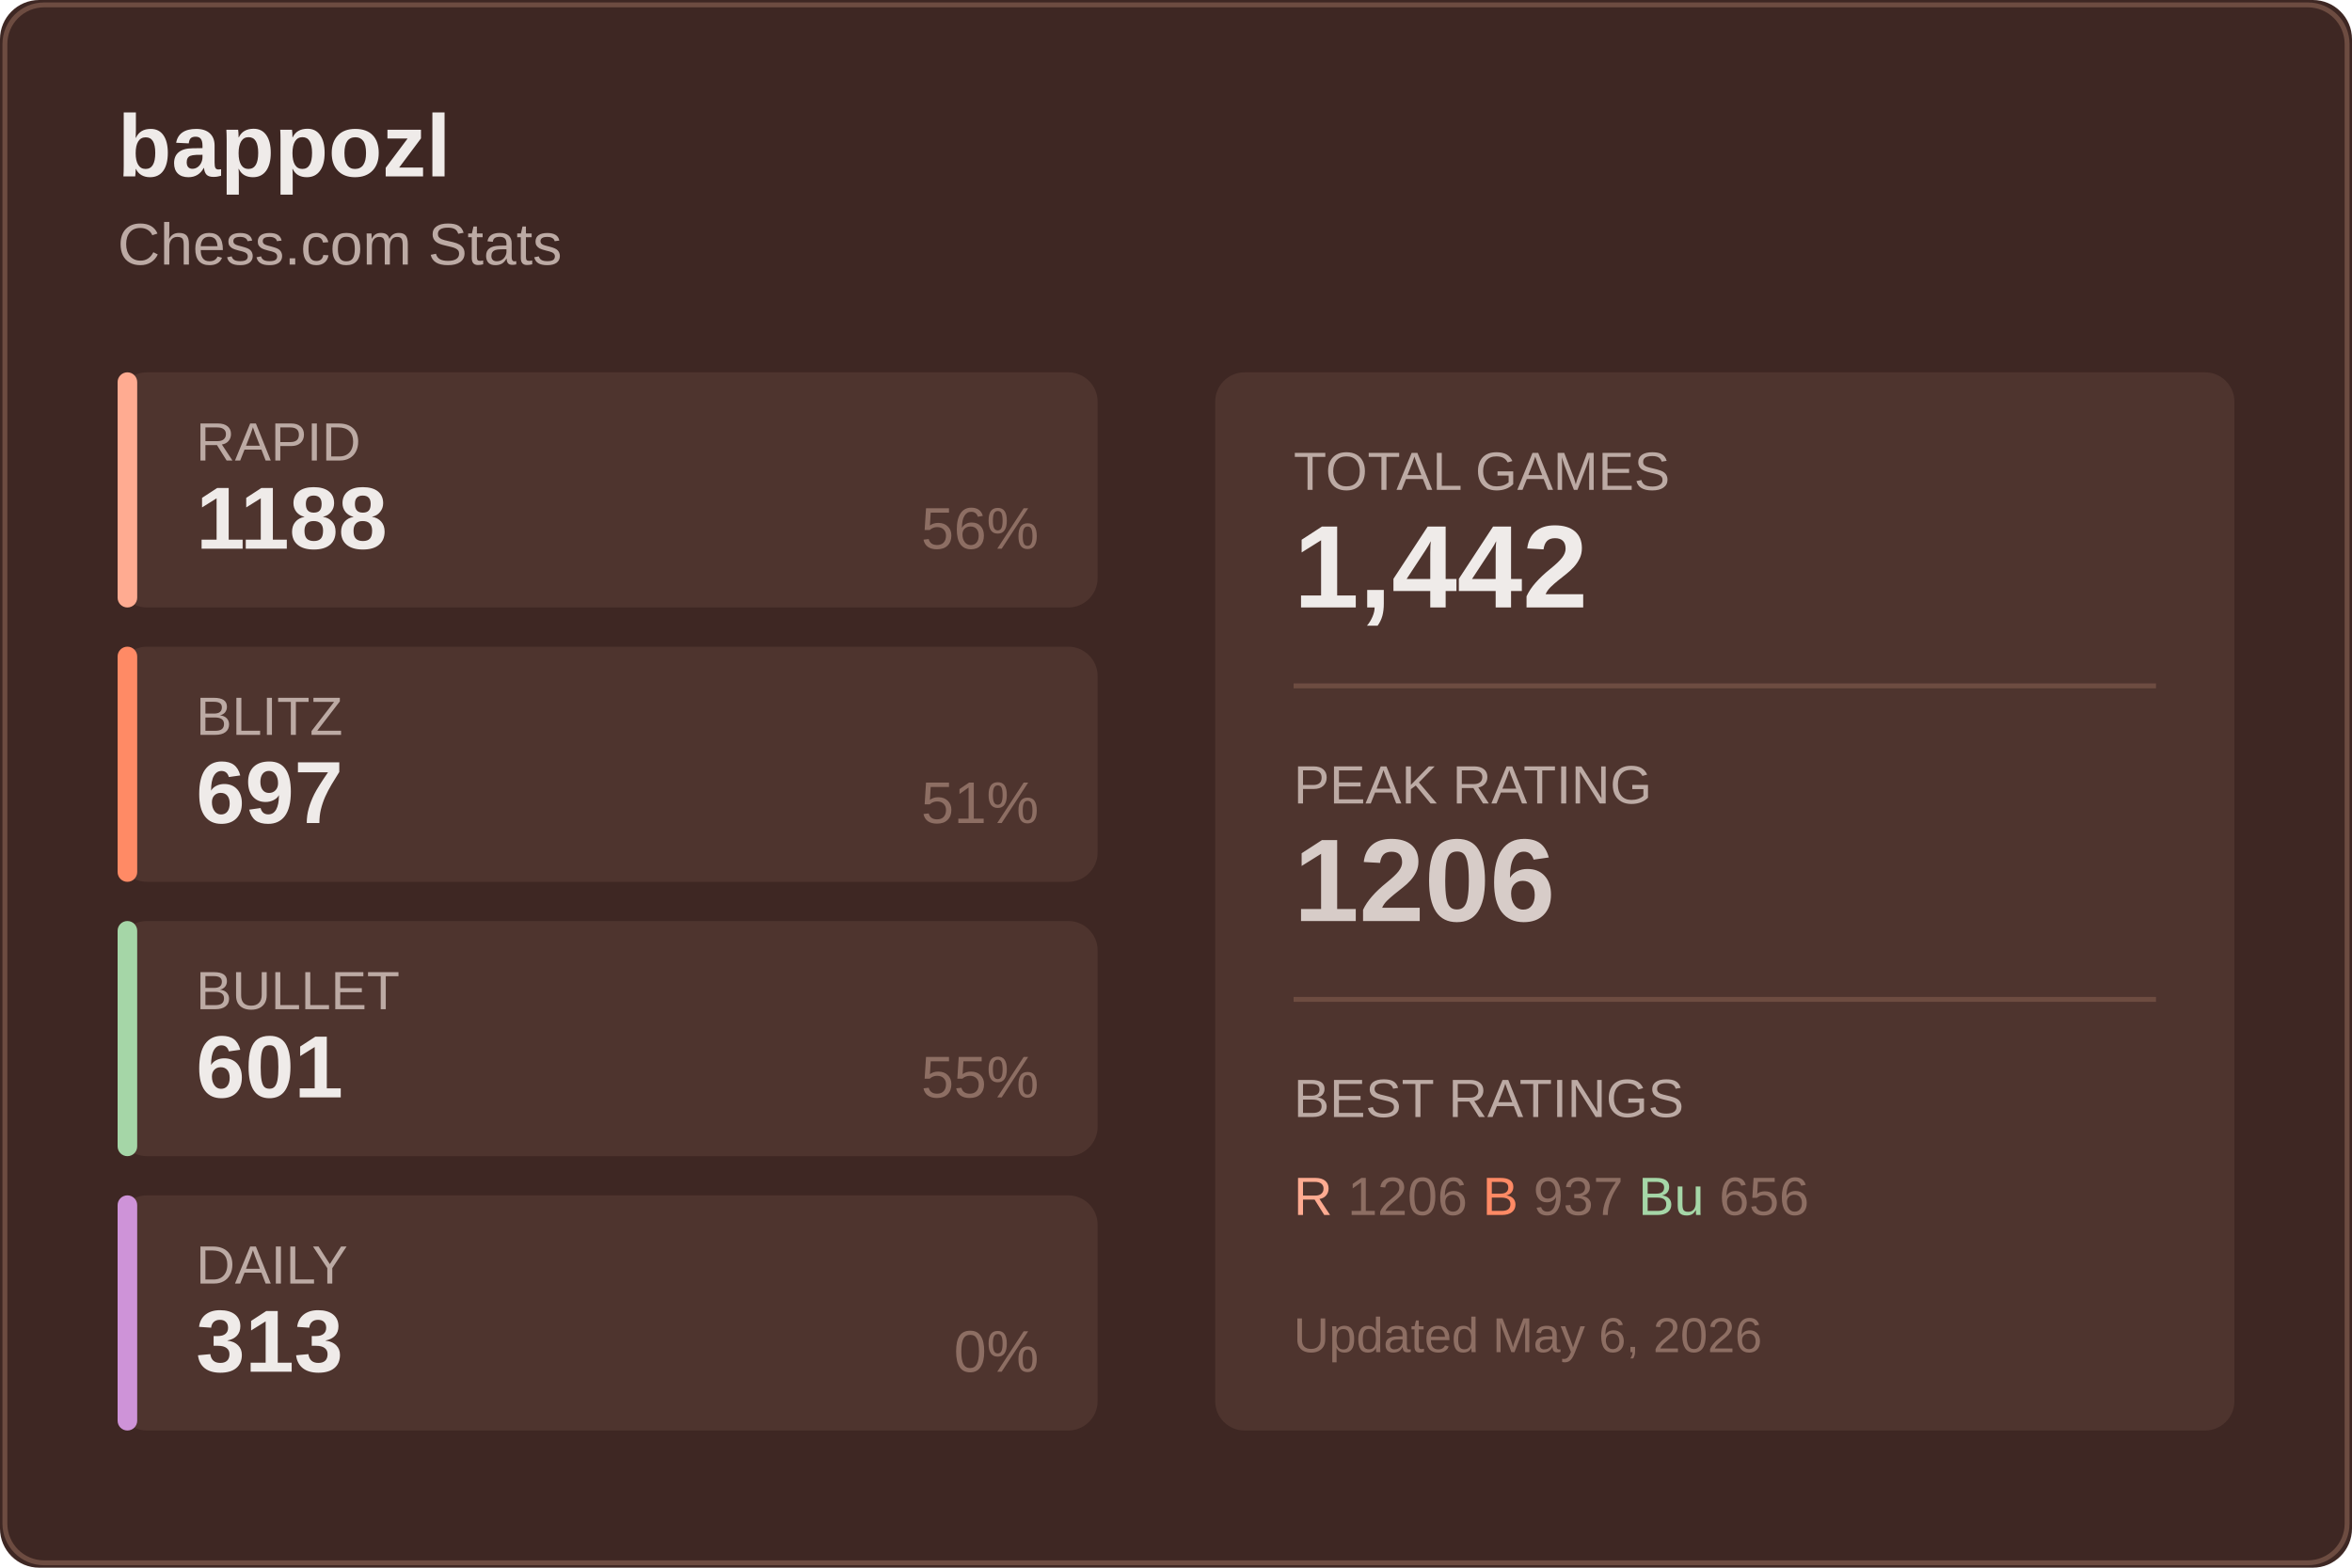
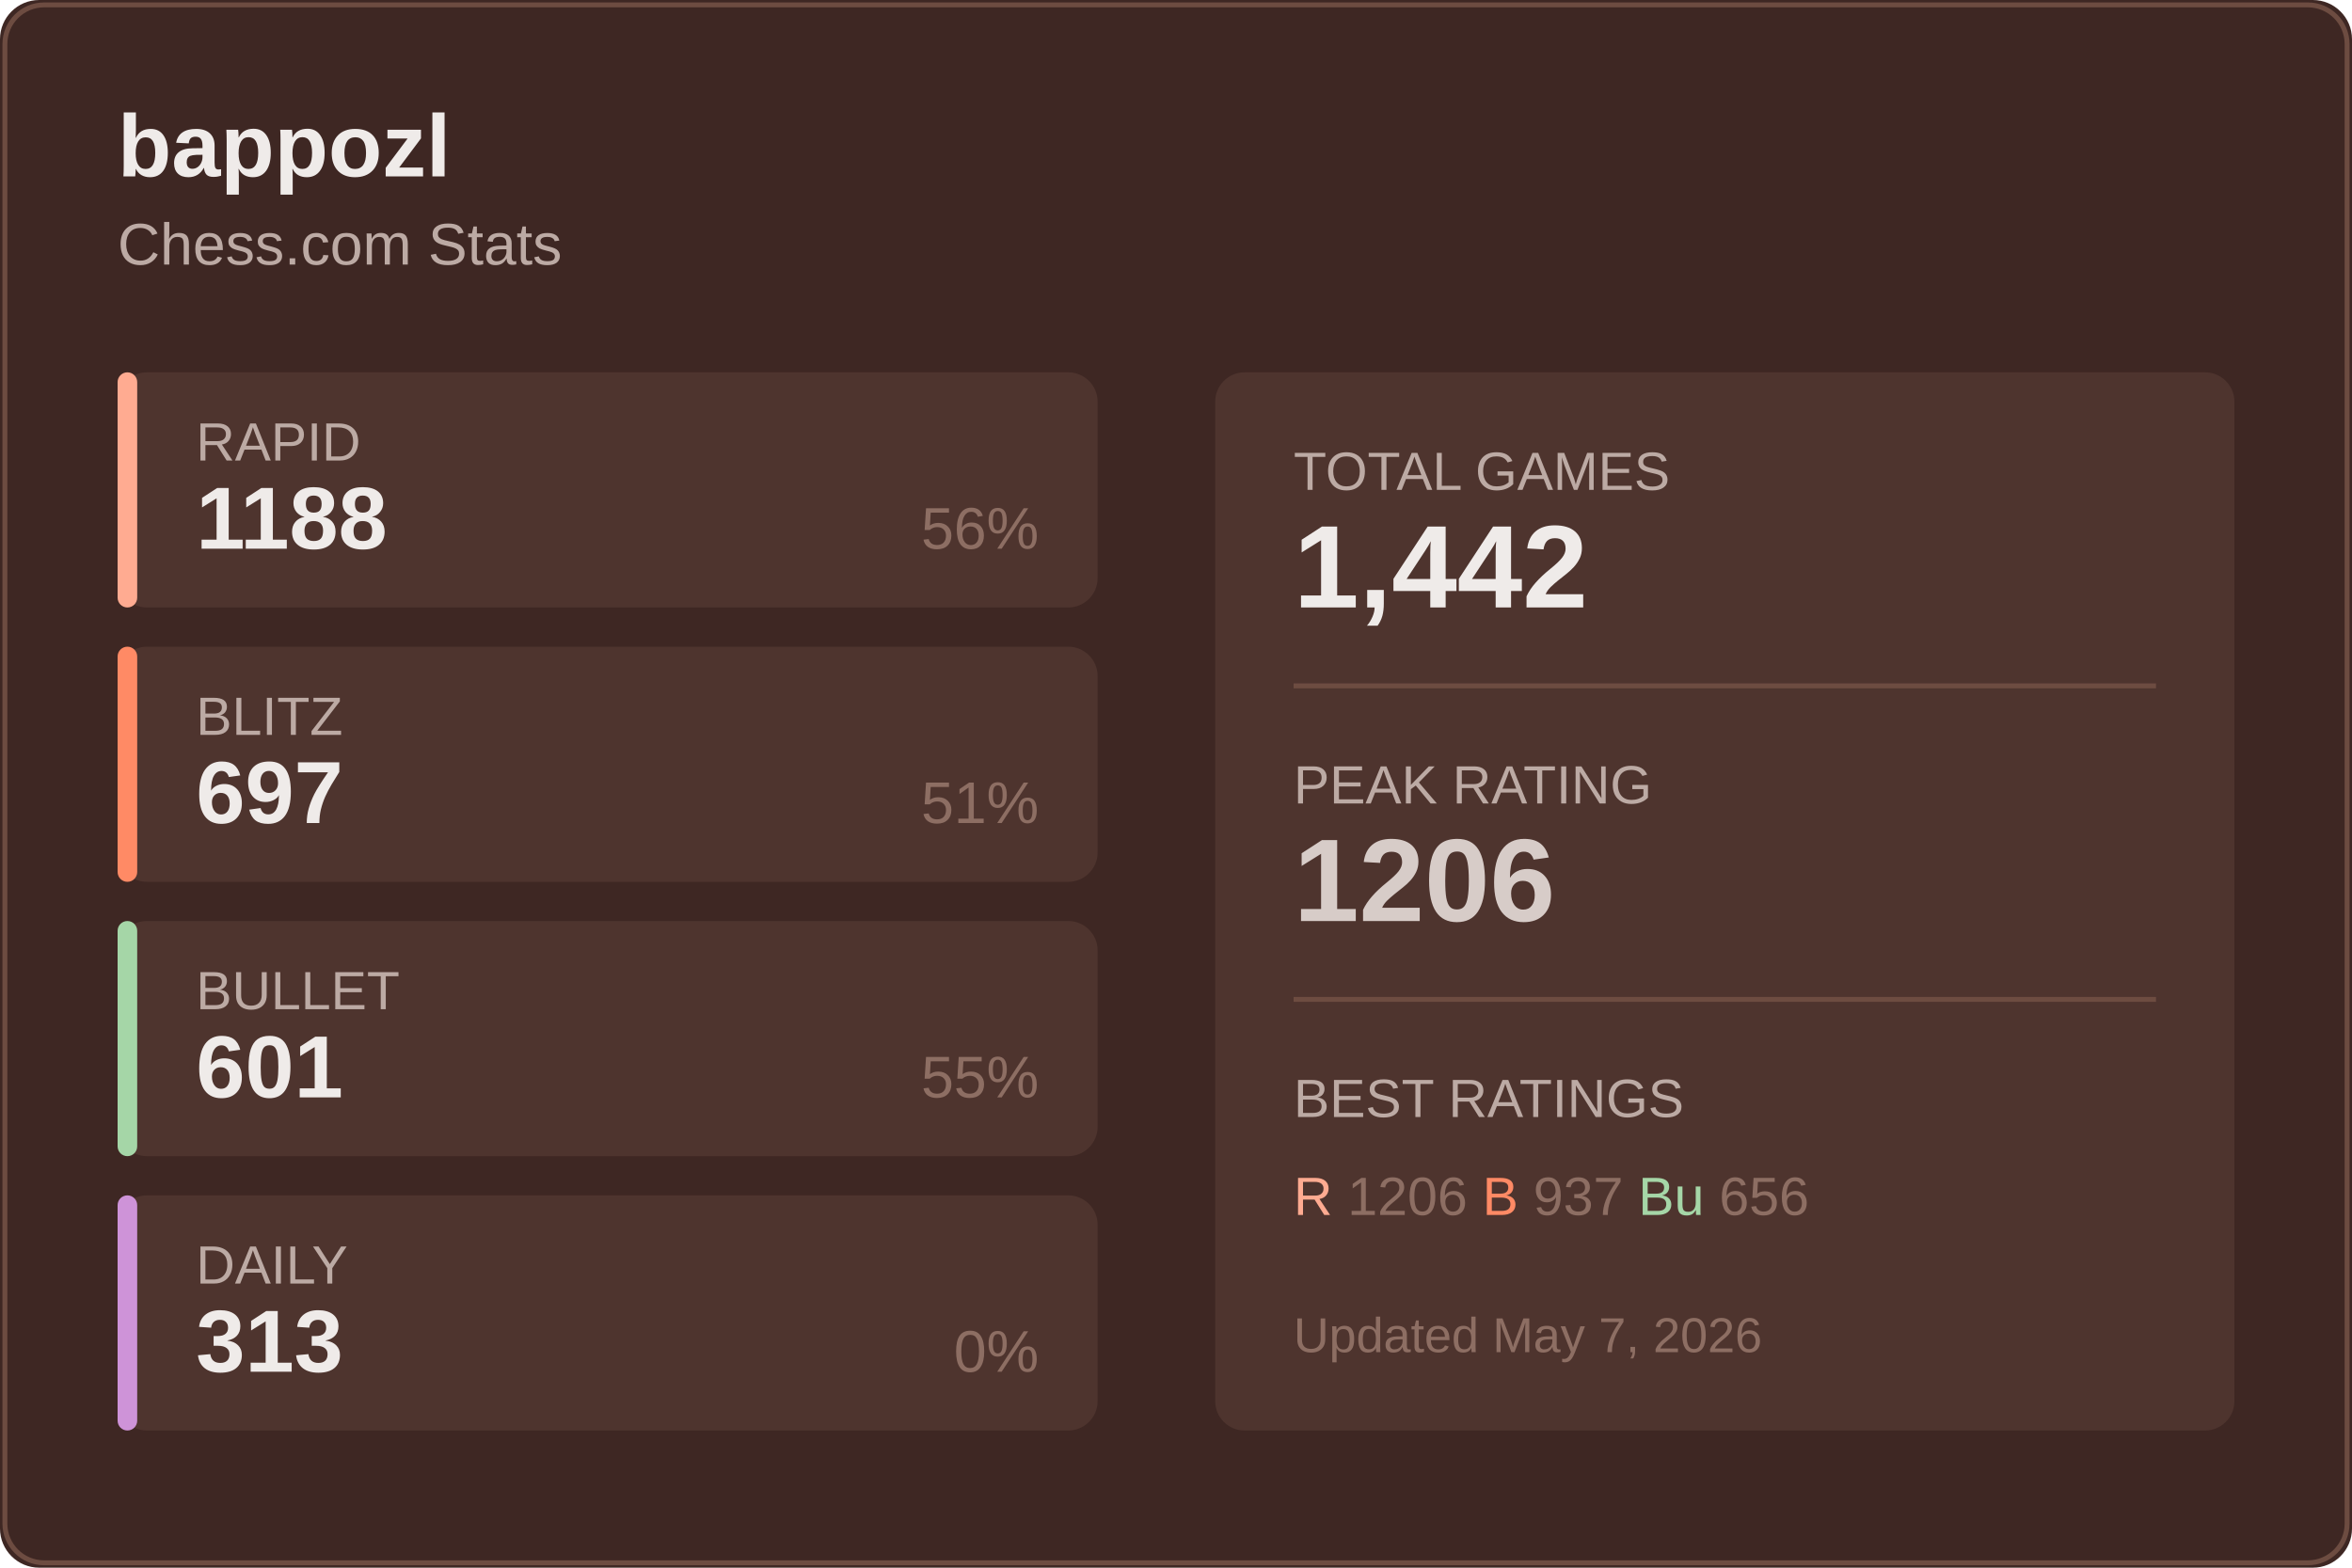
<svg xmlns="http://www.w3.org/2000/svg" width="480" height="320">
  <rect width="480" height="320" fill="#3e2723" rx="8" />
  <rect x="1" y="1" width="478" height="318" fill="none" stroke="#6d4c41" rx="8" />
  <text x="24" y="36" fill="#efebe9" font-size="18" font-weight="600" font-family="Segoe UI, Arial, sans-serif">
    bappozl
  </text>
  <text x="24" y="54" fill="#bcaaa4" font-size="12" font-family="Segoe UI, Arial, sans-serif">
    Chess.com Stats
  </text>
  <g transform="translate(24, 76)">
    <rect width="200" height="48" fill="#4e342e" rx="6" />
    <rect width="4" height="48" fill="#ffab91" rx="2" />
    <text x="16" y="18" fill="#bcaaa4" font-size="11" font-family="Segoe UI, Arial, sans-serif">RAPID</text>
    <text x="16" y="36" fill="#efebe9" font-size="18" font-weight="600" font-family="Segoe UI, Arial, sans-serif">1188</text>
    <text x="188" y="36" fill="#8d6e63" font-size="12" font-family="Segoe UI, Arial, sans-serif" text-anchor="end">56%</text>
  </g>
  <g transform="translate(24, 132)">
    <rect width="200" height="48" fill="#4e342e" rx="6" />
    <rect width="4" height="48" fill="#ff8a65" rx="2" />
    <text x="16" y="18" fill="#bcaaa4" font-size="11" font-family="Segoe UI, Arial, sans-serif">BLITZ</text>
    <text x="16" y="36" fill="#efebe9" font-size="18" font-weight="600" font-family="Segoe UI, Arial, sans-serif">697</text>
    <text x="188" y="36" fill="#8d6e63" font-size="12" font-family="Segoe UI, Arial, sans-serif" text-anchor="end">51%</text>
  </g>
  <g transform="translate(24, 188)">
    <rect width="200" height="48" fill="#4e342e" rx="6" />
    <rect width="4" height="48" fill="#a5d6a7" rx="2" />
    <text x="16" y="18" fill="#bcaaa4" font-size="11" font-family="Segoe UI, Arial, sans-serif">BULLET</text>
    <text x="16" y="36" fill="#efebe9" font-size="18" font-weight="600" font-family="Segoe UI, Arial, sans-serif">601</text>
    <text x="188" y="36" fill="#8d6e63" font-size="12" font-family="Segoe UI, Arial, sans-serif" text-anchor="end">55%</text>
  </g>
  <g transform="translate(24, 244)">
    <rect width="200" height="48" fill="#4e342e" rx="6" />
    <rect width="4" height="48" fill="#ce93d8" rx="2" />
    <text x="16" y="18" fill="#bcaaa4" font-size="11" font-family="Segoe UI, Arial, sans-serif">DAILY</text>
    <text x="16" y="36" fill="#efebe9" font-size="18" font-weight="600" font-family="Segoe UI, Arial, sans-serif">313</text>
    <text x="188" y="36" fill="#8d6e63" font-size="12" font-family="Segoe UI, Arial, sans-serif" text-anchor="end">0%</text>
  </g>
  <g transform="translate(248, 76)">
    <rect width="208" height="216" fill="#4e342e" rx="6" />
    <text x="16" y="24" fill="#bcaaa4" font-size="11" font-family="Segoe UI, Arial, sans-serif">TOTAL GAMES</text>
    <text x="16" y="48" fill="#efebe9" font-size="24" font-weight="600" font-family="Segoe UI, Arial, sans-serif">1,442</text>
    <line x1="16" y1="64" x2="192" y2="64" stroke="#6d4c41" />
    <text x="16" y="88" fill="#bcaaa4" font-size="11" font-family="Segoe UI, Arial, sans-serif">PEAK RATING</text>
    <text x="16" y="112" fill="#d7ccc8" font-size="24" font-weight="600" font-family="Segoe UI, Arial, sans-serif">1206</text>
    <line x1="16" y1="128" x2="192" y2="128" stroke="#6d4c41" />
    <text x="16" y="152" fill="#bcaaa4" font-size="11" font-family="Segoe UI, Arial, sans-serif">BEST RATINGS</text>
    <text x="16" y="172" fill="#8d6e63" font-size="11" font-family="Segoe UI, Arial, sans-serif">
      <tspan fill="#ffab91">R</tspan> 1206
      <tspan fill="#ff8a65">B</tspan> 937
      <tspan fill="#a5d6a7">Bu</tspan> 656
    </text>
    <text x="16" y="200" fill="#8d6e63" font-size="10" font-family="Segoe UI, Arial, sans-serif">
-       Updated May 6, 2026
+       Updated May 7, 2026
    </text>
  </g>
</svg>
